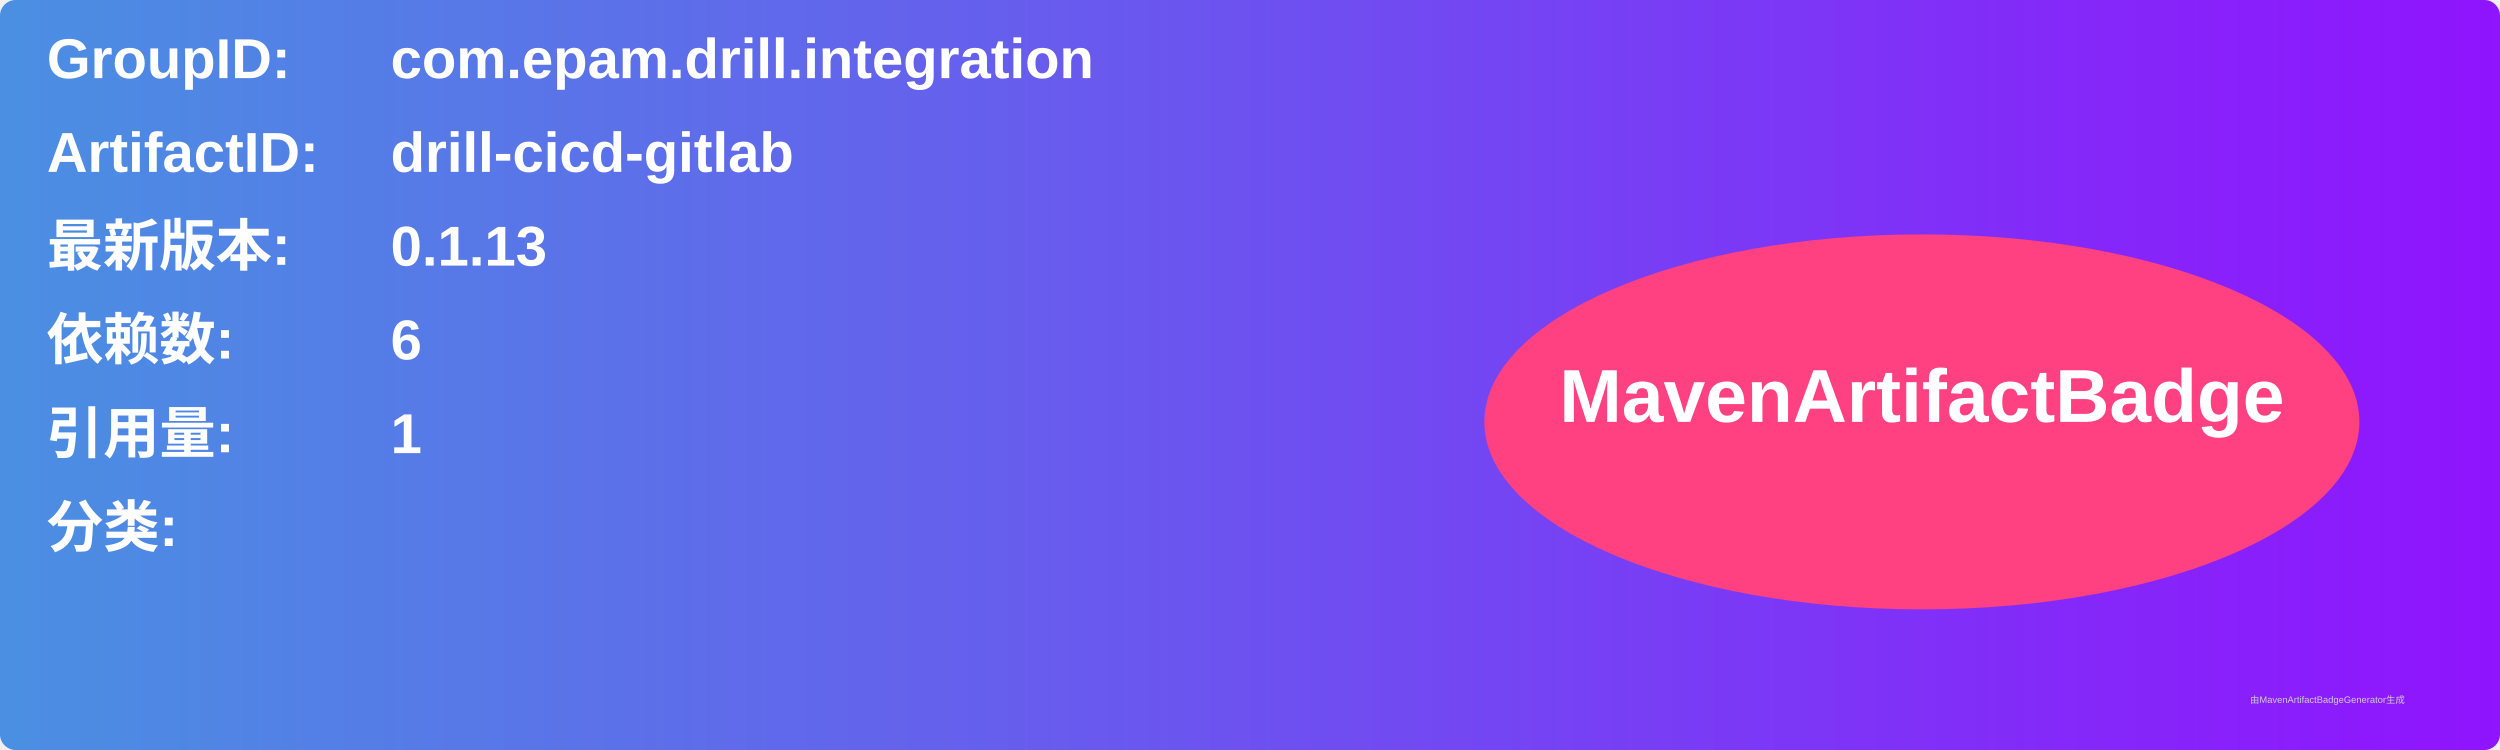
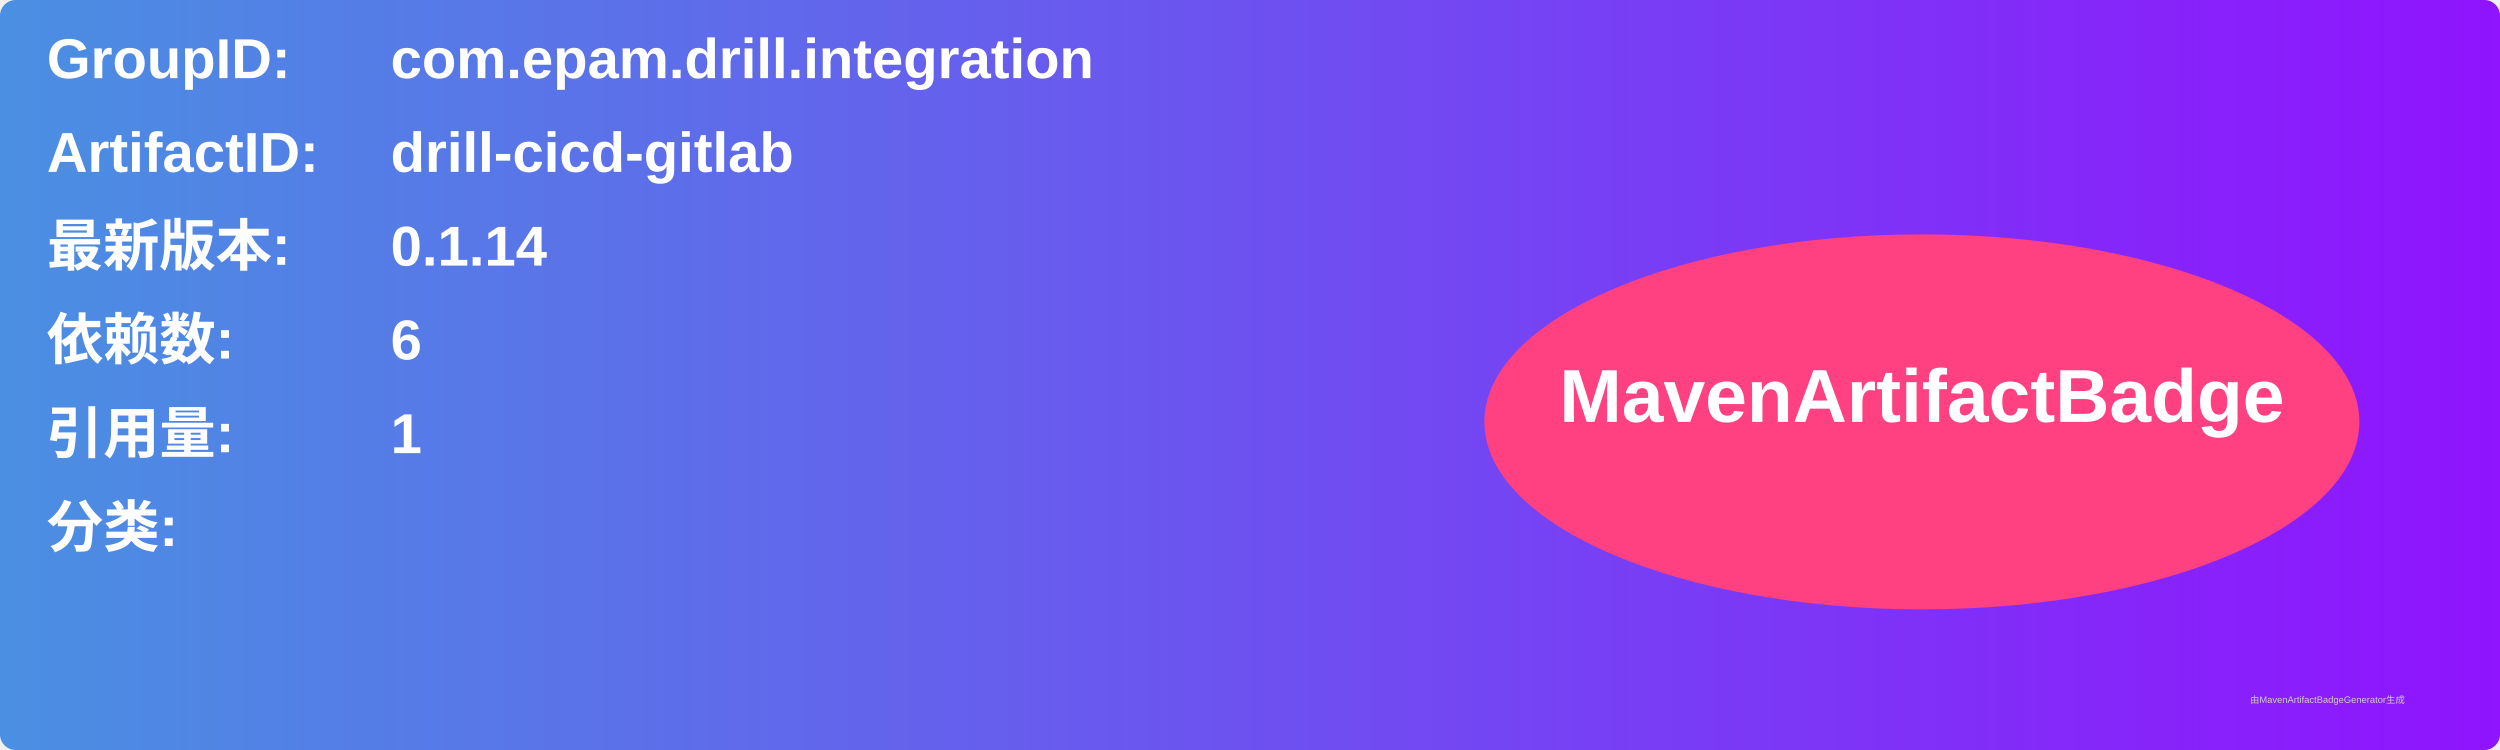
<svg xmlns="http://www.w3.org/2000/svg" width="800" height="240" viewBox="0 0 800 240">
  <linearGradient id="grad" x1="0%" y1="0%" x2="100%" y2="0%">
    <stop offset="0%" stop-color="#4a90e2" />
    <stop offset="100%" stop-color="#9013fe" />
  </linearGradient>
  <rect width="100%" height="100%" rx="5" ry="5" fill="url(#grad)" />
  <g transform="translate(15, 15)">
    <text x="0" y="10" font-family="Arial" font-size="18" fill="white" font-weight="bold" width="260">GroupID:</text>
    <text x="110" y="10" font-family="Arial" font-size="18" fill="white" font-weight="bold" width="460">com.epam.drill.integration</text>
    <text x="0" y="40" font-family="Arial" font-size="18" fill="white" font-weight="bold" width="260">ArtifactID:</text>
    <text x="110" y="40" font-family="Arial" font-size="18" fill="white" font-weight="bold" width="460">drill-cicd-gitlab</text>
    <text x="0" y="70" font-family="Arial" font-size="18" fill="white" font-weight="bold">最新版本:</text>
    <text x="110" y="70" font-family="Arial" font-size="18" fill="white" font-weight="bold">
-       <tspan font-weight="bold">0.1.13</tspan>
+       <tspan font-weight="bold">0.1.14</tspan>
    </text>
    <text x="0" y="100" font-family="Arial" font-size="18" fill="white" font-weight="bold">依赖数: </text>
    <text x="110" y="100" font-family="Arial" font-size="18" fill="white">
      <tspan font-weight="bold">6</tspan>
    </text>
    <text x="0" y="130" font-family="Arial" font-size="18" fill="white" font-weight="bold">引用量: </text>
    <text x="110" y="130" font-family="Arial" font-size="18" fill="white">
      <tspan font-weight="bold">1</tspan>
    </text>
    <text x="0" y="160" font-family="Arial" font-size="18" fill="white" font-weight="bold">分类:</text>
    <text x="10" y="190" font-family="Arial" font-size="10" fill="white">
      <tspan font-weight="bold" />
    </text>
    <ellipse cx="600" cy="120" rx="140" ry="60" fill="#ff4081" />
    <text x="600" y="120" text-anchor="middle" font-family="Arial" font-size="24" fill="white" font-weight="bold">MavenArtifactBadge</text>
  </g>
  <text x="720" y="225" font-family="Arial" font-size="3" fill="#d0d0d0">由MavenArtifactBadgeGenerator生成</text>
</svg>
